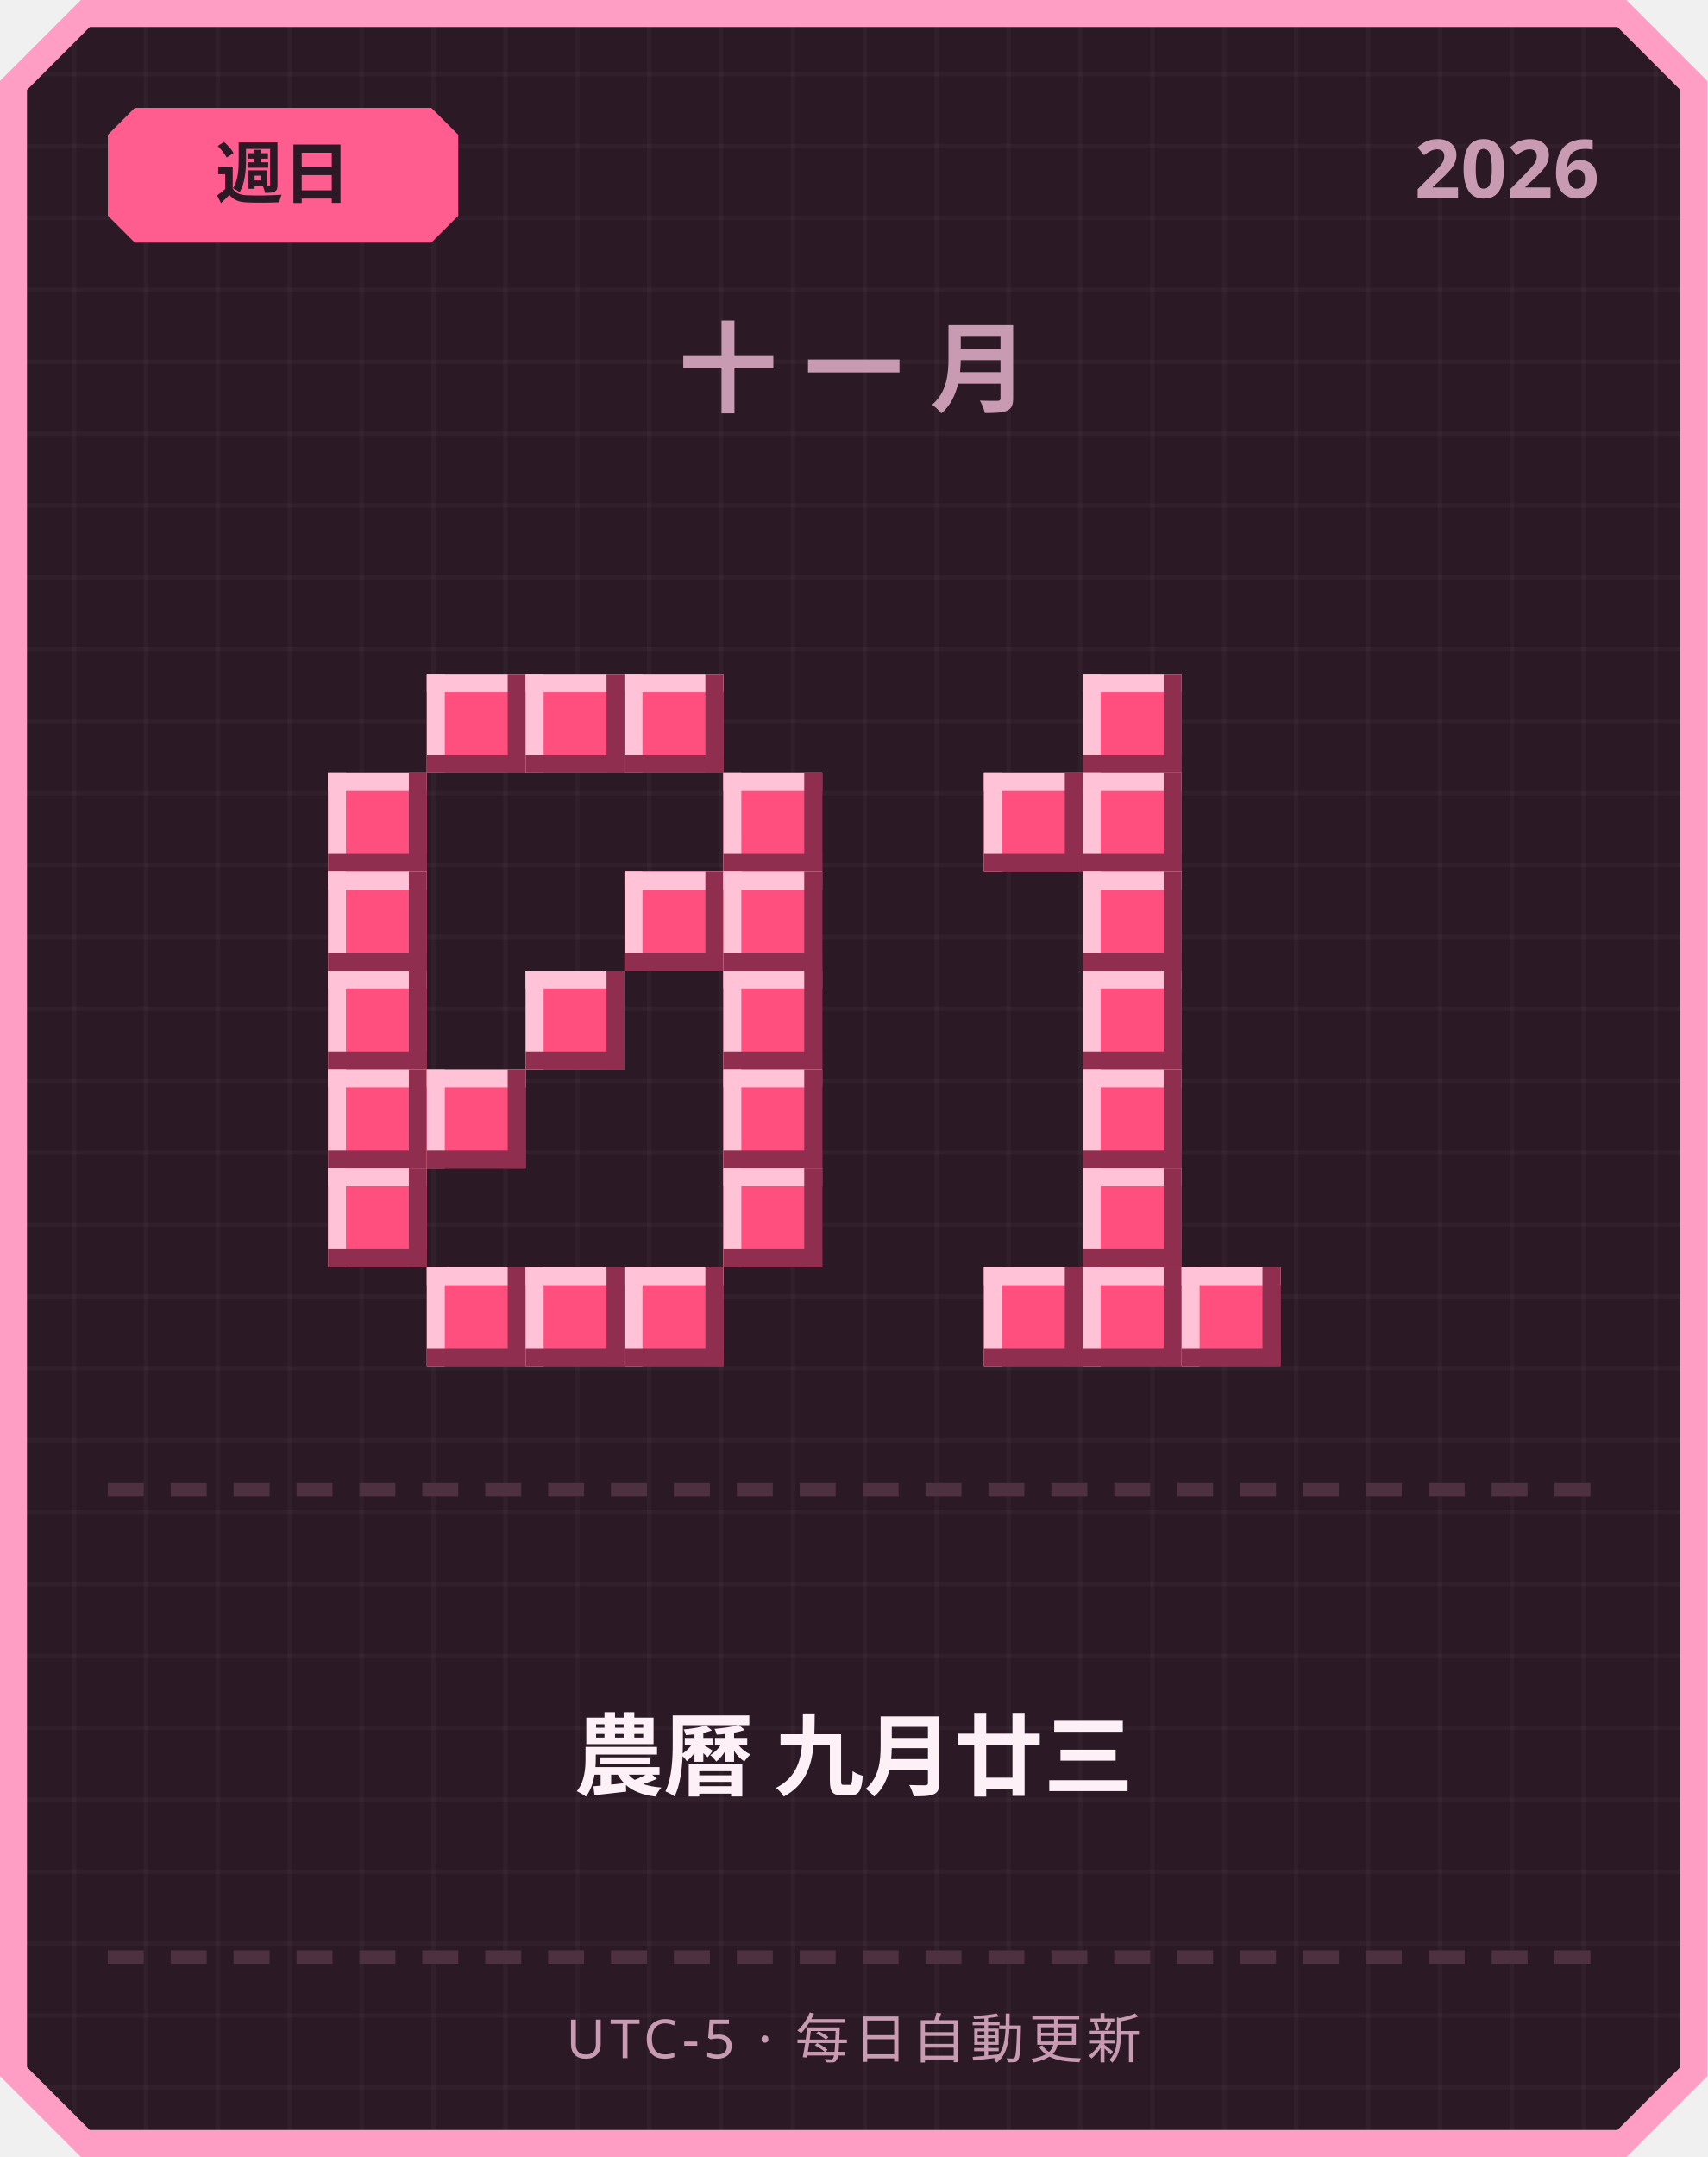
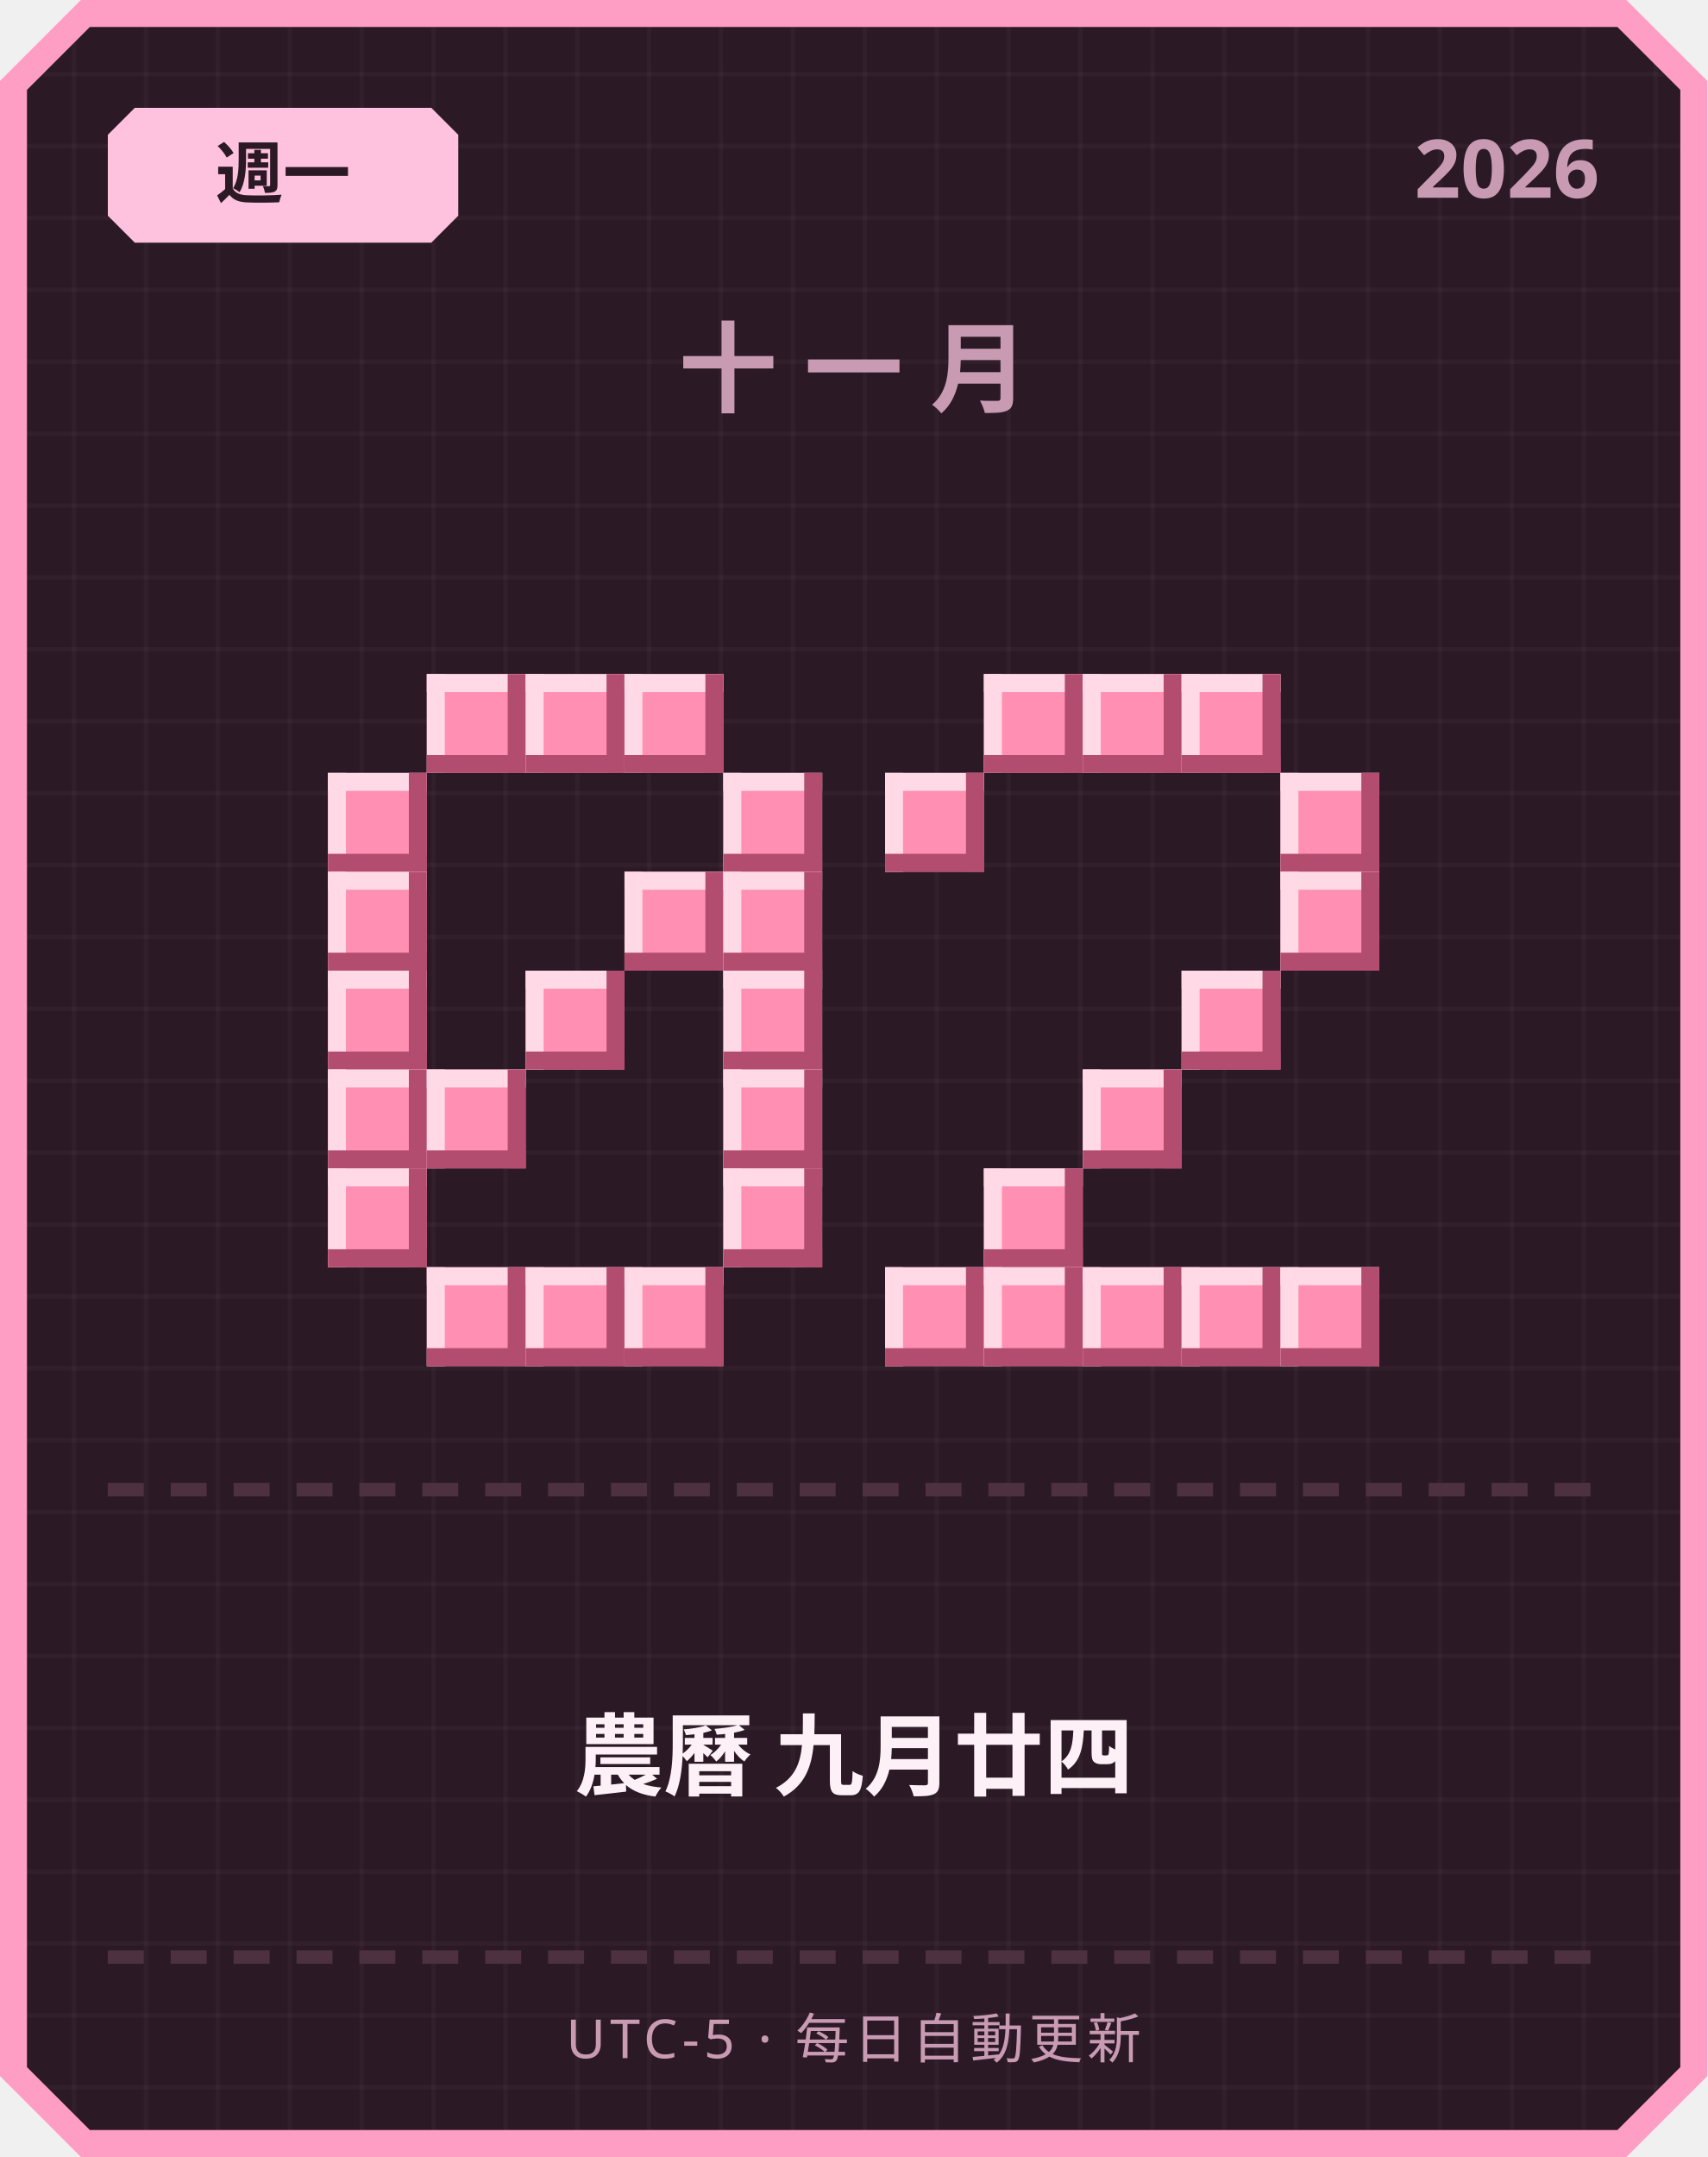
<svg xmlns="http://www.w3.org/2000/svg" width="380" height="480" viewBox="0 0 380 480">
  <defs>
    <pattern id="grid" width="16" height="16" patternUnits="userSpaceOnUse">
      <rect width="16" height="16" fill="#2b1a26" />
      <rect width="1" height="16" fill="#ffffff" opacity="0.03" />
      <rect width="16" height="1" fill="#ffffff" opacity="0.03" />
    </pattern>
  </defs>
  <path d="M 18,0 L 362,0 L 380,18 L 380,462 L 362,480 L 18,480 L 0,462 L 0,18 Z" fill="#ff9ec4" />
  <path d="M 20,6 L 360,6 L 374,20 L 374,460 L 360,474 L 20,474 L 6,460 L 6,20 Z" fill="url(#grid)" />
-   <path d="M 30,24 L 96,24 L 102,30 L 102,48 L 96,54 L 30,54 L 24,48 L 24,30 Z" fill="#ff5d8f" />
-   <text x="63" y="44" text-anchor="middle" font-family="'Segoe UI', sans-serif" font-size="15" font-weight="700" fill="#2b1a26">週日</text>
+   <path d="M 30,24 L 96,24 L 102,30 L 102,48 L 96,54 L 30,54 L 24,48 L 24,30 Z" fill="#ffc2de" />
+   <text x="63" y="44" text-anchor="middle" font-family="'Segoe UI', sans-serif" font-size="15" font-weight="700" fill="#2b1a26">週一</text>
  <text x="356" y="44" text-anchor="end" font-family="'Segoe UI', sans-serif" font-size="18" font-weight="700" fill="#c99bb3">2026</text>
  <text x="190" y="90" text-anchor="middle" font-family="'Segoe UI', sans-serif" font-size="22" font-weight="700" letter-spacing="6" fill="#c99bb3">十一月</text>
-   <rect x="95" y="150" width="22" height="22" fill="#ff4f7e" />
-   <rect x="95" y="150" width="22" height="4" fill="#ffc2d6" />
-   <rect x="95" y="150" width="4" height="22" fill="#ffc2d6" />
-   <rect x="95" y="168" width="22" height="4" fill="#8f2e4e" />
-   <rect x="113" y="150" width="4" height="22" fill="#8f2e4e" />
-   <rect x="117" y="150" width="22" height="22" fill="#ff4f7e" />
-   <rect x="117" y="150" width="22" height="4" fill="#ffc2d6" />
-   <rect x="117" y="150" width="4" height="22" fill="#ffc2d6" />
-   <rect x="117" y="168" width="22" height="4" fill="#8f2e4e" />
-   <rect x="135" y="150" width="4" height="22" fill="#8f2e4e" />
-   <rect x="139" y="150" width="22" height="22" fill="#ff4f7e" />
-   <rect x="139" y="150" width="22" height="4" fill="#ffc2d6" />
-   <rect x="139" y="150" width="4" height="22" fill="#ffc2d6" />
-   <rect x="139" y="168" width="22" height="4" fill="#8f2e4e" />
-   <rect x="157" y="150" width="4" height="22" fill="#8f2e4e" />
-   <rect x="73" y="172" width="22" height="22" fill="#ff4f7e" />
-   <rect x="73" y="172" width="22" height="4" fill="#ffc2d6" />
-   <rect x="73" y="172" width="4" height="22" fill="#ffc2d6" />
-   <rect x="73" y="190" width="22" height="4" fill="#8f2e4e" />
-   <rect x="91" y="172" width="4" height="22" fill="#8f2e4e" />
-   <rect x="161" y="172" width="22" height="22" fill="#ff4f7e" />
-   <rect x="161" y="172" width="22" height="4" fill="#ffc2d6" />
-   <rect x="161" y="172" width="4" height="22" fill="#ffc2d6" />
-   <rect x="161" y="190" width="22" height="4" fill="#8f2e4e" />
-   <rect x="179" y="172" width="4" height="22" fill="#8f2e4e" />
-   <rect x="73" y="194" width="22" height="22" fill="#ff4f7e" />
-   <rect x="73" y="194" width="22" height="4" fill="#ffc2d6" />
-   <rect x="73" y="194" width="4" height="22" fill="#ffc2d6" />
-   <rect x="73" y="212" width="22" height="4" fill="#8f2e4e" />
-   <rect x="91" y="194" width="4" height="22" fill="#8f2e4e" />
-   <rect x="139" y="194" width="22" height="22" fill="#ff4f7e" />
-   <rect x="139" y="194" width="22" height="4" fill="#ffc2d6" />
-   <rect x="139" y="194" width="4" height="22" fill="#ffc2d6" />
-   <rect x="139" y="212" width="22" height="4" fill="#8f2e4e" />
-   <rect x="157" y="194" width="4" height="22" fill="#8f2e4e" />
-   <rect x="161" y="194" width="22" height="22" fill="#ff4f7e" />
-   <rect x="161" y="194" width="22" height="4" fill="#ffc2d6" />
-   <rect x="161" y="194" width="4" height="22" fill="#ffc2d6" />
-   <rect x="161" y="212" width="22" height="4" fill="#8f2e4e" />
-   <rect x="179" y="194" width="4" height="22" fill="#8f2e4e" />
-   <rect x="73" y="216" width="22" height="22" fill="#ff4f7e" />
-   <rect x="73" y="216" width="22" height="4" fill="#ffc2d6" />
-   <rect x="73" y="216" width="4" height="22" fill="#ffc2d6" />
-   <rect x="73" y="234" width="22" height="4" fill="#8f2e4e" />
-   <rect x="91" y="216" width="4" height="22" fill="#8f2e4e" />
-   <rect x="117" y="216" width="22" height="22" fill="#ff4f7e" />
-   <rect x="117" y="216" width="22" height="4" fill="#ffc2d6" />
-   <rect x="117" y="216" width="4" height="22" fill="#ffc2d6" />
-   <rect x="117" y="234" width="22" height="4" fill="#8f2e4e" />
-   <rect x="135" y="216" width="4" height="22" fill="#8f2e4e" />
-   <rect x="161" y="216" width="22" height="22" fill="#ff4f7e" />
-   <rect x="161" y="216" width="22" height="4" fill="#ffc2d6" />
-   <rect x="161" y="216" width="4" height="22" fill="#ffc2d6" />
-   <rect x="161" y="234" width="22" height="4" fill="#8f2e4e" />
-   <rect x="179" y="216" width="4" height="22" fill="#8f2e4e" />
-   <rect x="73" y="238" width="22" height="22" fill="#ff4f7e" />
-   <rect x="73" y="238" width="22" height="4" fill="#ffc2d6" />
-   <rect x="73" y="238" width="4" height="22" fill="#ffc2d6" />
-   <rect x="73" y="256" width="22" height="4" fill="#8f2e4e" />
-   <rect x="91" y="238" width="4" height="22" fill="#8f2e4e" />
-   <rect x="95" y="238" width="22" height="22" fill="#ff4f7e" />
-   <rect x="95" y="238" width="22" height="4" fill="#ffc2d6" />
-   <rect x="95" y="238" width="4" height="22" fill="#ffc2d6" />
-   <rect x="95" y="256" width="22" height="4" fill="#8f2e4e" />
-   <rect x="113" y="238" width="4" height="22" fill="#8f2e4e" />
-   <rect x="161" y="238" width="22" height="22" fill="#ff4f7e" />
-   <rect x="161" y="238" width="22" height="4" fill="#ffc2d6" />
-   <rect x="161" y="238" width="4" height="22" fill="#ffc2d6" />
-   <rect x="161" y="256" width="22" height="4" fill="#8f2e4e" />
-   <rect x="179" y="238" width="4" height="22" fill="#8f2e4e" />
-   <rect x="73" y="260" width="22" height="22" fill="#ff4f7e" />
-   <rect x="73" y="260" width="22" height="4" fill="#ffc2d6" />
-   <rect x="73" y="260" width="4" height="22" fill="#ffc2d6" />
-   <rect x="73" y="278" width="22" height="4" fill="#8f2e4e" />
-   <rect x="91" y="260" width="4" height="22" fill="#8f2e4e" />
-   <rect x="161" y="260" width="22" height="22" fill="#ff4f7e" />
-   <rect x="161" y="260" width="22" height="4" fill="#ffc2d6" />
-   <rect x="161" y="260" width="4" height="22" fill="#ffc2d6" />
-   <rect x="161" y="278" width="22" height="4" fill="#8f2e4e" />
-   <rect x="179" y="260" width="4" height="22" fill="#8f2e4e" />
-   <rect x="95" y="282" width="22" height="22" fill="#ff4f7e" />
-   <rect x="95" y="282" width="22" height="4" fill="#ffc2d6" />
-   <rect x="95" y="282" width="4" height="22" fill="#ffc2d6" />
-   <rect x="95" y="300" width="22" height="4" fill="#8f2e4e" />
-   <rect x="113" y="282" width="4" height="22" fill="#8f2e4e" />
-   <rect x="117" y="282" width="22" height="22" fill="#ff4f7e" />
-   <rect x="117" y="282" width="22" height="4" fill="#ffc2d6" />
-   <rect x="117" y="282" width="4" height="22" fill="#ffc2d6" />
-   <rect x="117" y="300" width="22" height="4" fill="#8f2e4e" />
-   <rect x="135" y="282" width="4" height="22" fill="#8f2e4e" />
-   <rect x="139" y="282" width="22" height="22" fill="#ff4f7e" />
-   <rect x="139" y="282" width="22" height="4" fill="#ffc2d6" />
-   <rect x="139" y="282" width="4" height="22" fill="#ffc2d6" />
-   <rect x="139" y="300" width="22" height="4" fill="#8f2e4e" />
-   <rect x="157" y="282" width="4" height="22" fill="#8f2e4e" />
-   <rect x="241" y="150" width="22" height="22" fill="#ff4f7e" />
-   <rect x="241" y="150" width="22" height="4" fill="#ffc2d6" />
-   <rect x="241" y="150" width="4" height="22" fill="#ffc2d6" />
-   <rect x="241" y="168" width="22" height="4" fill="#8f2e4e" />
-   <rect x="259" y="150" width="4" height="22" fill="#8f2e4e" />
-   <rect x="219" y="172" width="22" height="22" fill="#ff4f7e" />
-   <rect x="219" y="172" width="22" height="4" fill="#ffc2d6" />
-   <rect x="219" y="172" width="4" height="22" fill="#ffc2d6" />
-   <rect x="219" y="190" width="22" height="4" fill="#8f2e4e" />
-   <rect x="237" y="172" width="4" height="22" fill="#8f2e4e" />
-   <rect x="241" y="172" width="22" height="22" fill="#ff4f7e" />
-   <rect x="241" y="172" width="22" height="4" fill="#ffc2d6" />
-   <rect x="241" y="172" width="4" height="22" fill="#ffc2d6" />
-   <rect x="241" y="190" width="22" height="4" fill="#8f2e4e" />
-   <rect x="259" y="172" width="4" height="22" fill="#8f2e4e" />
-   <rect x="241" y="194" width="22" height="22" fill="#ff4f7e" />
-   <rect x="241" y="194" width="22" height="4" fill="#ffc2d6" />
-   <rect x="241" y="194" width="4" height="22" fill="#ffc2d6" />
-   <rect x="241" y="212" width="22" height="4" fill="#8f2e4e" />
-   <rect x="259" y="194" width="4" height="22" fill="#8f2e4e" />
-   <rect x="241" y="216" width="22" height="22" fill="#ff4f7e" />
-   <rect x="241" y="216" width="22" height="4" fill="#ffc2d6" />
-   <rect x="241" y="216" width="4" height="22" fill="#ffc2d6" />
-   <rect x="241" y="234" width="22" height="4" fill="#8f2e4e" />
-   <rect x="259" y="216" width="4" height="22" fill="#8f2e4e" />
-   <rect x="241" y="238" width="22" height="22" fill="#ff4f7e" />
-   <rect x="241" y="238" width="22" height="4" fill="#ffc2d6" />
-   <rect x="241" y="238" width="4" height="22" fill="#ffc2d6" />
-   <rect x="241" y="256" width="22" height="4" fill="#8f2e4e" />
-   <rect x="259" y="238" width="4" height="22" fill="#8f2e4e" />
-   <rect x="241" y="260" width="22" height="22" fill="#ff4f7e" />
-   <rect x="241" y="260" width="22" height="4" fill="#ffc2d6" />
-   <rect x="241" y="260" width="4" height="22" fill="#ffc2d6" />
-   <rect x="241" y="278" width="22" height="4" fill="#8f2e4e" />
-   <rect x="259" y="260" width="4" height="22" fill="#8f2e4e" />
-   <rect x="219" y="282" width="22" height="22" fill="#ff4f7e" />
-   <rect x="219" y="282" width="22" height="4" fill="#ffc2d6" />
-   <rect x="219" y="282" width="4" height="22" fill="#ffc2d6" />
-   <rect x="219" y="300" width="22" height="4" fill="#8f2e4e" />
-   <rect x="237" y="282" width="4" height="22" fill="#8f2e4e" />
-   <rect x="241" y="282" width="22" height="22" fill="#ff4f7e" />
-   <rect x="241" y="282" width="22" height="4" fill="#ffc2d6" />
-   <rect x="241" y="282" width="4" height="22" fill="#ffc2d6" />
-   <rect x="241" y="300" width="22" height="4" fill="#8f2e4e" />
-   <rect x="259" y="282" width="4" height="22" fill="#8f2e4e" />
-   <rect x="263" y="282" width="22" height="22" fill="#ff4f7e" />
-   <rect x="263" y="282" width="22" height="4" fill="#ffc2d6" />
-   <rect x="263" y="282" width="4" height="22" fill="#ffc2d6" />
-   <rect x="263" y="300" width="22" height="4" fill="#8f2e4e" />
-   <rect x="281" y="282" width="4" height="22" fill="#8f2e4e" />
+   <rect x="95" y="150" width="22" height="22" fill="#ff8fb3" />
+   <rect x="95" y="150" width="22" height="4" fill="#ffd9e6" />
+   <rect x="95" y="150" width="4" height="22" fill="#ffd9e6" />
+   <rect x="95" y="168" width="22" height="4" fill="#b34d70" />
+   <rect x="113" y="150" width="4" height="22" fill="#b34d70" />
+   <rect x="117" y="150" width="22" height="22" fill="#ff8fb3" />
+   <rect x="117" y="150" width="22" height="4" fill="#ffd9e6" />
+   <rect x="117" y="150" width="4" height="22" fill="#ffd9e6" />
+   <rect x="117" y="168" width="22" height="4" fill="#b34d70" />
+   <rect x="135" y="150" width="4" height="22" fill="#b34d70" />
+   <rect x="139" y="150" width="22" height="22" fill="#ff8fb3" />
+   <rect x="139" y="150" width="22" height="4" fill="#ffd9e6" />
+   <rect x="139" y="150" width="4" height="22" fill="#ffd9e6" />
+   <rect x="139" y="168" width="22" height="4" fill="#b34d70" />
+   <rect x="157" y="150" width="4" height="22" fill="#b34d70" />
+   <rect x="73" y="172" width="22" height="22" fill="#ff8fb3" />
+   <rect x="73" y="172" width="22" height="4" fill="#ffd9e6" />
+   <rect x="73" y="172" width="4" height="22" fill="#ffd9e6" />
+   <rect x="73" y="190" width="22" height="4" fill="#b34d70" />
+   <rect x="91" y="172" width="4" height="22" fill="#b34d70" />
+   <rect x="161" y="172" width="22" height="22" fill="#ff8fb3" />
+   <rect x="161" y="172" width="22" height="4" fill="#ffd9e6" />
+   <rect x="161" y="172" width="4" height="22" fill="#ffd9e6" />
+   <rect x="161" y="190" width="22" height="4" fill="#b34d70" />
+   <rect x="179" y="172" width="4" height="22" fill="#b34d70" />
+   <rect x="73" y="194" width="22" height="22" fill="#ff8fb3" />
+   <rect x="73" y="194" width="22" height="4" fill="#ffd9e6" />
+   <rect x="73" y="194" width="4" height="22" fill="#ffd9e6" />
+   <rect x="73" y="212" width="22" height="4" fill="#b34d70" />
+   <rect x="91" y="194" width="4" height="22" fill="#b34d70" />
+   <rect x="139" y="194" width="22" height="22" fill="#ff8fb3" />
+   <rect x="139" y="194" width="22" height="4" fill="#ffd9e6" />
+   <rect x="139" y="194" width="4" height="22" fill="#ffd9e6" />
+   <rect x="139" y="212" width="22" height="4" fill="#b34d70" />
+   <rect x="157" y="194" width="4" height="22" fill="#b34d70" />
+   <rect x="161" y="194" width="22" height="22" fill="#ff8fb3" />
+   <rect x="161" y="194" width="22" height="4" fill="#ffd9e6" />
+   <rect x="161" y="194" width="4" height="22" fill="#ffd9e6" />
+   <rect x="161" y="212" width="22" height="4" fill="#b34d70" />
+   <rect x="179" y="194" width="4" height="22" fill="#b34d70" />
+   <rect x="73" y="216" width="22" height="22" fill="#ff8fb3" />
+   <rect x="73" y="216" width="22" height="4" fill="#ffd9e6" />
+   <rect x="73" y="216" width="4" height="22" fill="#ffd9e6" />
+   <rect x="73" y="234" width="22" height="4" fill="#b34d70" />
+   <rect x="91" y="216" width="4" height="22" fill="#b34d70" />
+   <rect x="117" y="216" width="22" height="22" fill="#ff8fb3" />
+   <rect x="117" y="216" width="22" height="4" fill="#ffd9e6" />
+   <rect x="117" y="216" width="4" height="22" fill="#ffd9e6" />
+   <rect x="117" y="234" width="22" height="4" fill="#b34d70" />
+   <rect x="135" y="216" width="4" height="22" fill="#b34d70" />
+   <rect x="161" y="216" width="22" height="22" fill="#ff8fb3" />
+   <rect x="161" y="216" width="22" height="4" fill="#ffd9e6" />
+   <rect x="161" y="216" width="4" height="22" fill="#ffd9e6" />
+   <rect x="161" y="234" width="22" height="4" fill="#b34d70" />
+   <rect x="179" y="216" width="4" height="22" fill="#b34d70" />
+   <rect x="73" y="238" width="22" height="22" fill="#ff8fb3" />
+   <rect x="73" y="238" width="22" height="4" fill="#ffd9e6" />
+   <rect x="73" y="238" width="4" height="22" fill="#ffd9e6" />
+   <rect x="73" y="256" width="22" height="4" fill="#b34d70" />
+   <rect x="91" y="238" width="4" height="22" fill="#b34d70" />
+   <rect x="95" y="238" width="22" height="22" fill="#ff8fb3" />
+   <rect x="95" y="238" width="22" height="4" fill="#ffd9e6" />
+   <rect x="95" y="238" width="4" height="22" fill="#ffd9e6" />
+   <rect x="95" y="256" width="22" height="4" fill="#b34d70" />
+   <rect x="113" y="238" width="4" height="22" fill="#b34d70" />
+   <rect x="161" y="238" width="22" height="22" fill="#ff8fb3" />
+   <rect x="161" y="238" width="22" height="4" fill="#ffd9e6" />
+   <rect x="161" y="238" width="4" height="22" fill="#ffd9e6" />
+   <rect x="161" y="256" width="22" height="4" fill="#b34d70" />
+   <rect x="179" y="238" width="4" height="22" fill="#b34d70" />
+   <rect x="73" y="260" width="22" height="22" fill="#ff8fb3" />
+   <rect x="73" y="260" width="22" height="4" fill="#ffd9e6" />
+   <rect x="73" y="260" width="4" height="22" fill="#ffd9e6" />
+   <rect x="73" y="278" width="22" height="4" fill="#b34d70" />
+   <rect x="91" y="260" width="4" height="22" fill="#b34d70" />
+   <rect x="161" y="260" width="22" height="22" fill="#ff8fb3" />
+   <rect x="161" y="260" width="22" height="4" fill="#ffd9e6" />
+   <rect x="161" y="260" width="4" height="22" fill="#ffd9e6" />
+   <rect x="161" y="278" width="22" height="4" fill="#b34d70" />
+   <rect x="179" y="260" width="4" height="22" fill="#b34d70" />
+   <rect x="95" y="282" width="22" height="22" fill="#ff8fb3" />
+   <rect x="95" y="282" width="22" height="4" fill="#ffd9e6" />
+   <rect x="95" y="282" width="4" height="22" fill="#ffd9e6" />
+   <rect x="95" y="300" width="22" height="4" fill="#b34d70" />
+   <rect x="113" y="282" width="4" height="22" fill="#b34d70" />
+   <rect x="117" y="282" width="22" height="22" fill="#ff8fb3" />
+   <rect x="117" y="282" width="22" height="4" fill="#ffd9e6" />
+   <rect x="117" y="282" width="4" height="22" fill="#ffd9e6" />
+   <rect x="117" y="300" width="22" height="4" fill="#b34d70" />
+   <rect x="135" y="282" width="4" height="22" fill="#b34d70" />
+   <rect x="139" y="282" width="22" height="22" fill="#ff8fb3" />
+   <rect x="139" y="282" width="22" height="4" fill="#ffd9e6" />
+   <rect x="139" y="282" width="4" height="22" fill="#ffd9e6" />
+   <rect x="139" y="300" width="22" height="4" fill="#b34d70" />
+   <rect x="157" y="282" width="4" height="22" fill="#b34d70" />
+   <rect x="219" y="150" width="22" height="22" fill="#ff8fb3" />
+   <rect x="219" y="150" width="22" height="4" fill="#ffd9e6" />
+   <rect x="219" y="150" width="4" height="22" fill="#ffd9e6" />
+   <rect x="219" y="168" width="22" height="4" fill="#b34d70" />
+   <rect x="237" y="150" width="4" height="22" fill="#b34d70" />
+   <rect x="241" y="150" width="22" height="22" fill="#ff8fb3" />
+   <rect x="241" y="150" width="22" height="4" fill="#ffd9e6" />
+   <rect x="241" y="150" width="4" height="22" fill="#ffd9e6" />
+   <rect x="241" y="168" width="22" height="4" fill="#b34d70" />
+   <rect x="259" y="150" width="4" height="22" fill="#b34d70" />
+   <rect x="263" y="150" width="22" height="22" fill="#ff8fb3" />
+   <rect x="263" y="150" width="22" height="4" fill="#ffd9e6" />
+   <rect x="263" y="150" width="4" height="22" fill="#ffd9e6" />
+   <rect x="263" y="168" width="22" height="4" fill="#b34d70" />
+   <rect x="281" y="150" width="4" height="22" fill="#b34d70" />
+   <rect x="197" y="172" width="22" height="22" fill="#ff8fb3" />
+   <rect x="197" y="172" width="22" height="4" fill="#ffd9e6" />
+   <rect x="197" y="172" width="4" height="22" fill="#ffd9e6" />
+   <rect x="197" y="190" width="22" height="4" fill="#b34d70" />
+   <rect x="215" y="172" width="4" height="22" fill="#b34d70" />
+   <rect x="285" y="172" width="22" height="22" fill="#ff8fb3" />
+   <rect x="285" y="172" width="22" height="4" fill="#ffd9e6" />
+   <rect x="285" y="172" width="4" height="22" fill="#ffd9e6" />
+   <rect x="285" y="190" width="22" height="4" fill="#b34d70" />
+   <rect x="303" y="172" width="4" height="22" fill="#b34d70" />
+   <rect x="285" y="194" width="22" height="22" fill="#ff8fb3" />
+   <rect x="285" y="194" width="22" height="4" fill="#ffd9e6" />
+   <rect x="285" y="194" width="4" height="22" fill="#ffd9e6" />
+   <rect x="285" y="212" width="22" height="4" fill="#b34d70" />
+   <rect x="303" y="194" width="4" height="22" fill="#b34d70" />
+   <rect x="263" y="216" width="22" height="22" fill="#ff8fb3" />
+   <rect x="263" y="216" width="22" height="4" fill="#ffd9e6" />
+   <rect x="263" y="216" width="4" height="22" fill="#ffd9e6" />
+   <rect x="263" y="234" width="22" height="4" fill="#b34d70" />
+   <rect x="281" y="216" width="4" height="22" fill="#b34d70" />
+   <rect x="241" y="238" width="22" height="22" fill="#ff8fb3" />
+   <rect x="241" y="238" width="22" height="4" fill="#ffd9e6" />
+   <rect x="241" y="238" width="4" height="22" fill="#ffd9e6" />
+   <rect x="241" y="256" width="22" height="4" fill="#b34d70" />
+   <rect x="259" y="238" width="4" height="22" fill="#b34d70" />
+   <rect x="219" y="260" width="22" height="22" fill="#ff8fb3" />
+   <rect x="219" y="260" width="22" height="4" fill="#ffd9e6" />
+   <rect x="219" y="260" width="4" height="22" fill="#ffd9e6" />
+   <rect x="219" y="278" width="22" height="4" fill="#b34d70" />
+   <rect x="237" y="260" width="4" height="22" fill="#b34d70" />
+   <rect x="197" y="282" width="22" height="22" fill="#ff8fb3" />
+   <rect x="197" y="282" width="22" height="4" fill="#ffd9e6" />
+   <rect x="197" y="282" width="4" height="22" fill="#ffd9e6" />
+   <rect x="197" y="300" width="22" height="4" fill="#b34d70" />
+   <rect x="215" y="282" width="4" height="22" fill="#b34d70" />
+   <rect x="219" y="282" width="22" height="22" fill="#ff8fb3" />
+   <rect x="219" y="282" width="22" height="4" fill="#ffd9e6" />
+   <rect x="219" y="282" width="4" height="22" fill="#ffd9e6" />
+   <rect x="219" y="300" width="22" height="4" fill="#b34d70" />
+   <rect x="237" y="282" width="4" height="22" fill="#b34d70" />
+   <rect x="241" y="282" width="22" height="22" fill="#ff8fb3" />
+   <rect x="241" y="282" width="22" height="4" fill="#ffd9e6" />
+   <rect x="241" y="282" width="4" height="22" fill="#ffd9e6" />
+   <rect x="241" y="300" width="22" height="4" fill="#b34d70" />
+   <rect x="259" y="282" width="4" height="22" fill="#b34d70" />
+   <rect x="263" y="282" width="22" height="22" fill="#ff8fb3" />
+   <rect x="263" y="282" width="22" height="4" fill="#ffd9e6" />
+   <rect x="263" y="282" width="4" height="22" fill="#ffd9e6" />
+   <rect x="263" y="300" width="22" height="4" fill="#b34d70" />
+   <rect x="281" y="282" width="4" height="22" fill="#b34d70" />
+   <rect x="285" y="282" width="22" height="22" fill="#ff8fb3" />
+   <rect x="285" y="282" width="22" height="4" fill="#ffd9e6" />
+   <rect x="285" y="282" width="4" height="22" fill="#ffd9e6" />
+   <rect x="285" y="300" width="22" height="4" fill="#b34d70" />
+   <rect x="303" y="282" width="4" height="22" fill="#b34d70" />
  <rect x="24" y="330" width="8" height="3" fill="#4d3140" />
  <rect x="38" y="330" width="8" height="3" fill="#4d3140" />
  <rect x="52" y="330" width="8" height="3" fill="#4d3140" />
  <rect x="66" y="330" width="8" height="3" fill="#4d3140" />
  <rect x="80" y="330" width="8" height="3" fill="#4d3140" />
  <rect x="94" y="330" width="8" height="3" fill="#4d3140" />
  <rect x="108" y="330" width="8" height="3" fill="#4d3140" />
  <rect x="122" y="330" width="8" height="3" fill="#4d3140" />
  <rect x="136" y="330" width="8" height="3" fill="#4d3140" />
  <rect x="150" y="330" width="8" height="3" fill="#4d3140" />
  <rect x="164" y="330" width="8" height="3" fill="#4d3140" />
  <rect x="178" y="330" width="8" height="3" fill="#4d3140" />
  <rect x="192" y="330" width="8" height="3" fill="#4d3140" />
  <rect x="206" y="330" width="8" height="3" fill="#4d3140" />
  <rect x="220" y="330" width="8" height="3" fill="#4d3140" />
  <rect x="234" y="330" width="8" height="3" fill="#4d3140" />
  <rect x="248" y="330" width="8" height="3" fill="#4d3140" />
  <rect x="262" y="330" width="8" height="3" fill="#4d3140" />
  <rect x="276" y="330" width="8" height="3" fill="#4d3140" />
  <rect x="290" y="330" width="8" height="3" fill="#4d3140" />
  <rect x="304" y="330" width="8" height="3" fill="#4d3140" />
  <rect x="318" y="330" width="8" height="3" fill="#4d3140" />
  <rect x="332" y="330" width="8" height="3" fill="#4d3140" />
  <rect x="346" y="330" width="8" height="3" fill="#4d3140" />
-   <text x="190" y="398" text-anchor="middle" font-family="'Segoe UI', 'Microsoft JhengHei', sans-serif" font-size="20" font-weight="700" fill="#fdf0f6">農曆 九月廿三</text>
+   <text x="190" y="398" text-anchor="middle" font-family="'Segoe UI', 'Microsoft JhengHei', sans-serif" font-size="20" font-weight="700" fill="#fdf0f6">農曆 九月廿四</text>
  <rect x="24" y="434" width="8" height="3" fill="#4d3140" />
  <rect x="38" y="434" width="8" height="3" fill="#4d3140" />
  <rect x="52" y="434" width="8" height="3" fill="#4d3140" />
  <rect x="66" y="434" width="8" height="3" fill="#4d3140" />
  <rect x="80" y="434" width="8" height="3" fill="#4d3140" />
  <rect x="94" y="434" width="8" height="3" fill="#4d3140" />
  <rect x="108" y="434" width="8" height="3" fill="#4d3140" />
  <rect x="122" y="434" width="8" height="3" fill="#4d3140" />
  <rect x="136" y="434" width="8" height="3" fill="#4d3140" />
  <rect x="150" y="434" width="8" height="3" fill="#4d3140" />
  <rect x="164" y="434" width="8" height="3" fill="#4d3140" />
  <rect x="178" y="434" width="8" height="3" fill="#4d3140" />
  <rect x="192" y="434" width="8" height="3" fill="#4d3140" />
  <rect x="206" y="434" width="8" height="3" fill="#4d3140" />
  <rect x="220" y="434" width="8" height="3" fill="#4d3140" />
  <rect x="234" y="434" width="8" height="3" fill="#4d3140" />
  <rect x="248" y="434" width="8" height="3" fill="#4d3140" />
  <rect x="262" y="434" width="8" height="3" fill="#4d3140" />
  <rect x="276" y="434" width="8" height="3" fill="#4d3140" />
  <rect x="290" y="434" width="8" height="3" fill="#4d3140" />
  <rect x="304" y="434" width="8" height="3" fill="#4d3140" />
  <rect x="318" y="434" width="8" height="3" fill="#4d3140" />
  <rect x="332" y="434" width="8" height="3" fill="#4d3140" />
  <rect x="346" y="434" width="8" height="3" fill="#4d3140" />
  <text x="190" y="458" text-anchor="middle" font-family="'Segoe UI', sans-serif" font-size="12" letter-spacing="1" fill="#c99bb3">UTC-5 · 每日自動更新</text>
</svg>
